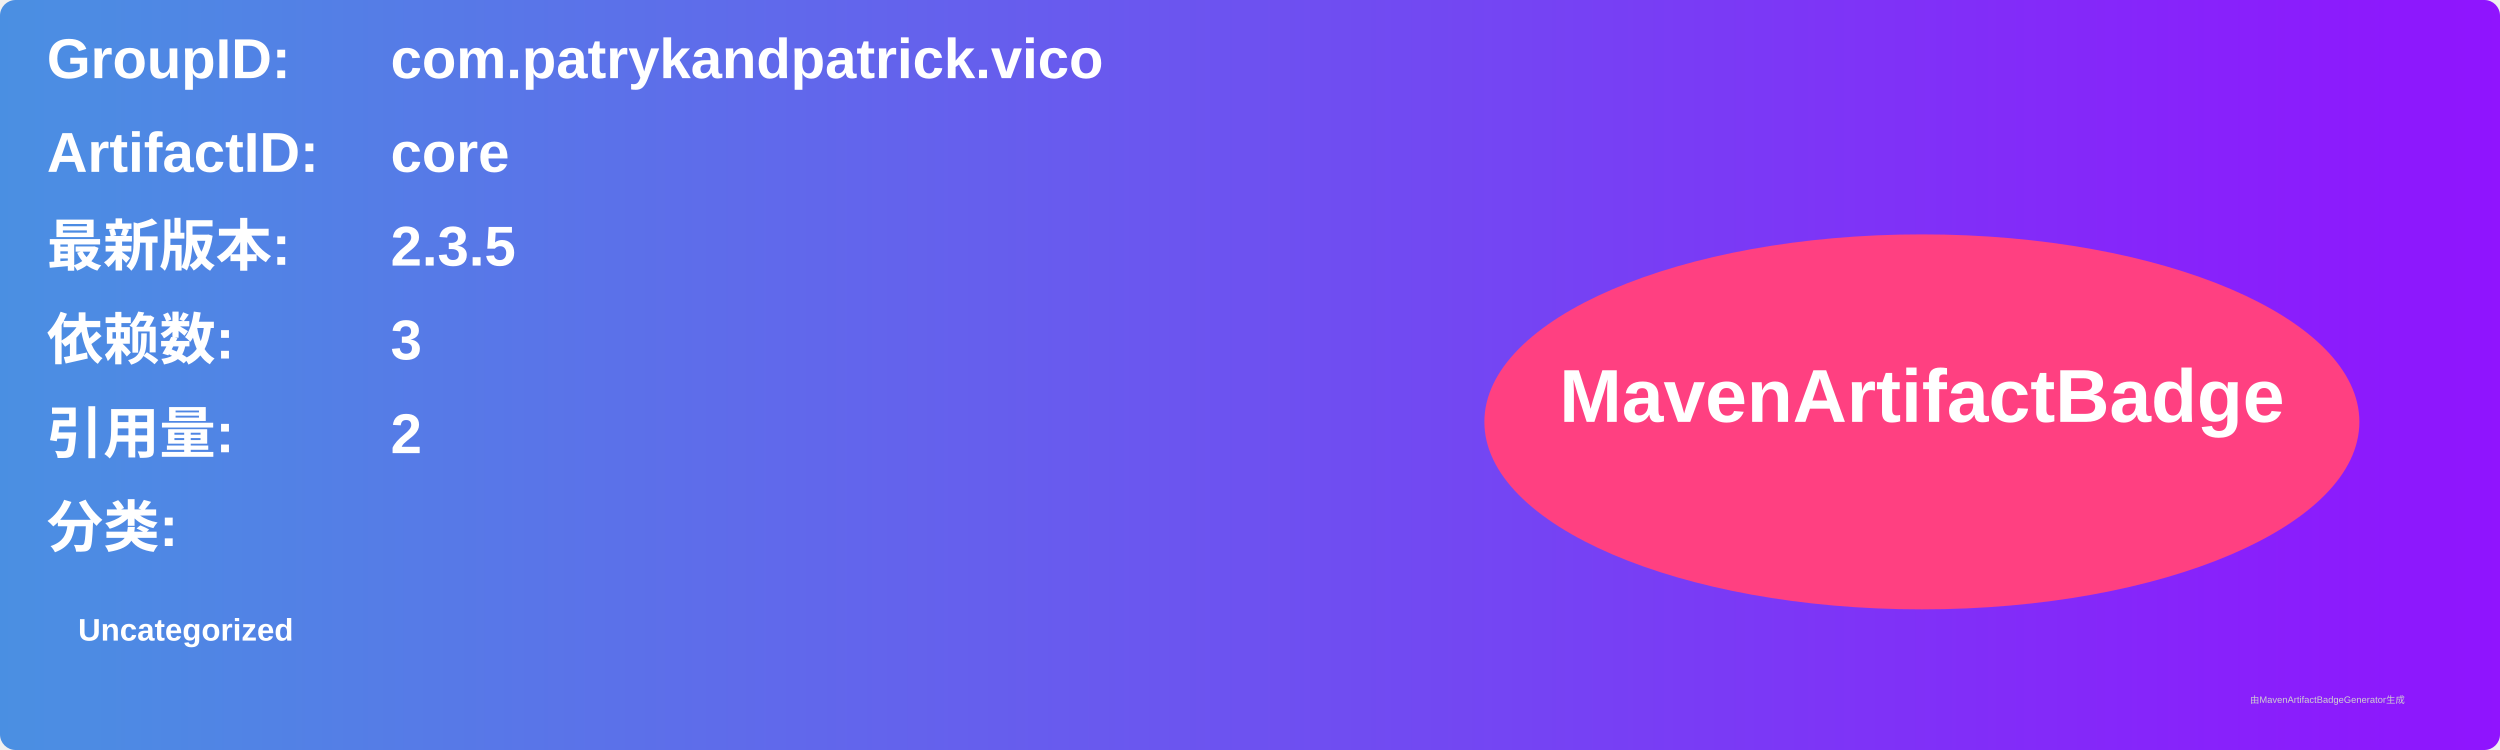
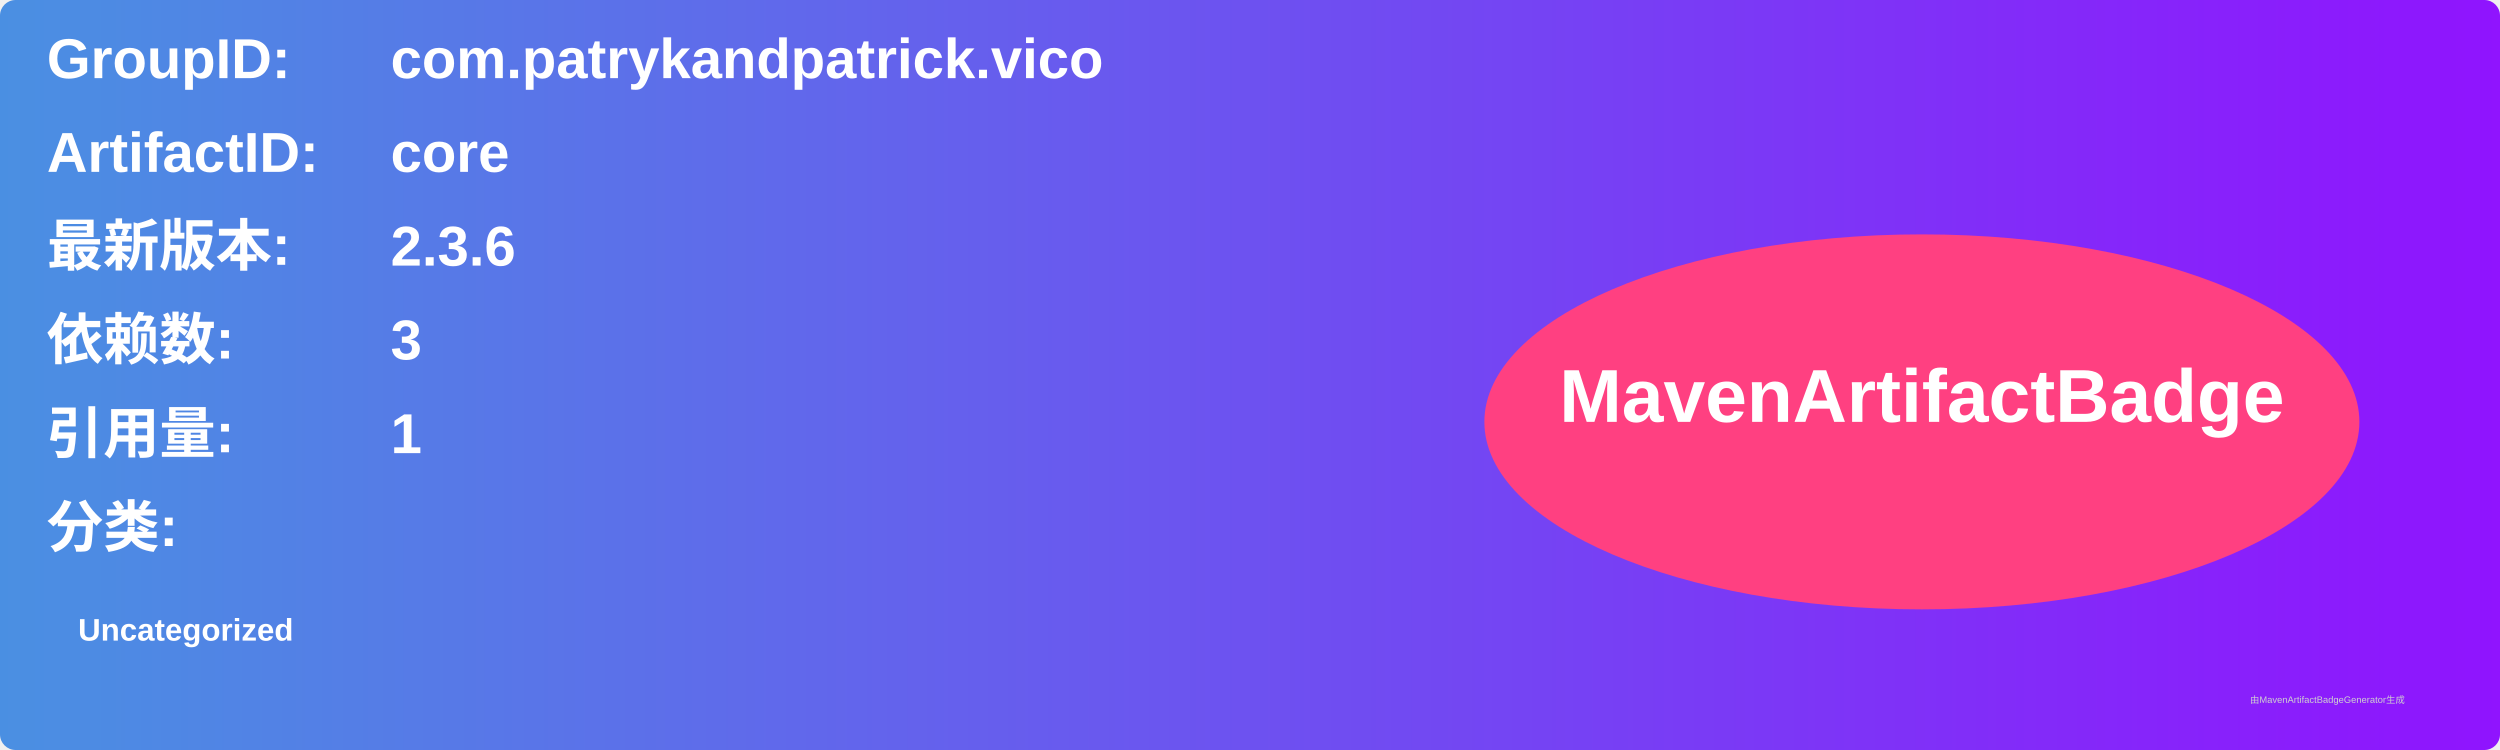
<svg xmlns="http://www.w3.org/2000/svg" width="800" height="240" viewBox="0 0 800 240">
  <linearGradient id="grad" x1="0%" y1="0%" x2="100%" y2="0%">
    <stop offset="0%" stop-color="#4a90e2" />
    <stop offset="100%" stop-color="#9013fe" />
  </linearGradient>
  <rect width="100%" height="100%" rx="5" ry="5" fill="url(#grad)" />
  <g transform="translate(15, 15)">
    <text x="0" y="10" font-family="Arial" font-size="18" fill="white" font-weight="bold" width="260">GroupID:</text>
    <text x="110" y="10" font-family="Arial" font-size="18" fill="white" font-weight="bold" width="460">com.patrykandpatrick.vico</text>
    <text x="0" y="40" font-family="Arial" font-size="18" fill="white" font-weight="bold" width="260">ArtifactID:</text>
    <text x="110" y="40" font-family="Arial" font-size="18" fill="white" font-weight="bold" width="460">core</text>
    <text x="0" y="70" font-family="Arial" font-size="18" fill="white" font-weight="bold">最新版本:</text>
    <text x="110" y="70" font-family="Arial" font-size="18" fill="white" font-weight="bold">
-       <tspan font-weight="bold">2.3.5</tspan>
+       <tspan font-weight="bold">2.3.6</tspan>
    </text>
    <text x="0" y="100" font-family="Arial" font-size="18" fill="white" font-weight="bold">依赖数: </text>
    <text x="110" y="100" font-family="Arial" font-size="18" fill="white">
      <tspan font-weight="bold">3</tspan>
    </text>
    <text x="0" y="130" font-family="Arial" font-size="18" fill="white" font-weight="bold">引用量: </text>
    <text x="110" y="130" font-family="Arial" font-size="18" fill="white">
-       <tspan font-weight="bold">2</tspan>
+       <tspan font-weight="bold">1</tspan>
    </text>
    <text x="0" y="160" font-family="Arial" font-size="18" fill="white" font-weight="bold">分类:</text>
    <text x="10" y="190" font-family="Arial" font-size="10" fill="white">
      <tspan font-weight="bold">Uncategorized</tspan>
    </text>
    <ellipse cx="600" cy="120" rx="140" ry="60" fill="#ff4081" />
    <text x="600" y="120" text-anchor="middle" font-family="Arial" font-size="24" fill="white" font-weight="bold">MavenArtifactBadge</text>
  </g>
  <text x="720" y="225" font-family="Arial" font-size="3" fill="#d0d0d0">由MavenArtifactBadgeGenerator生成</text>
</svg>
